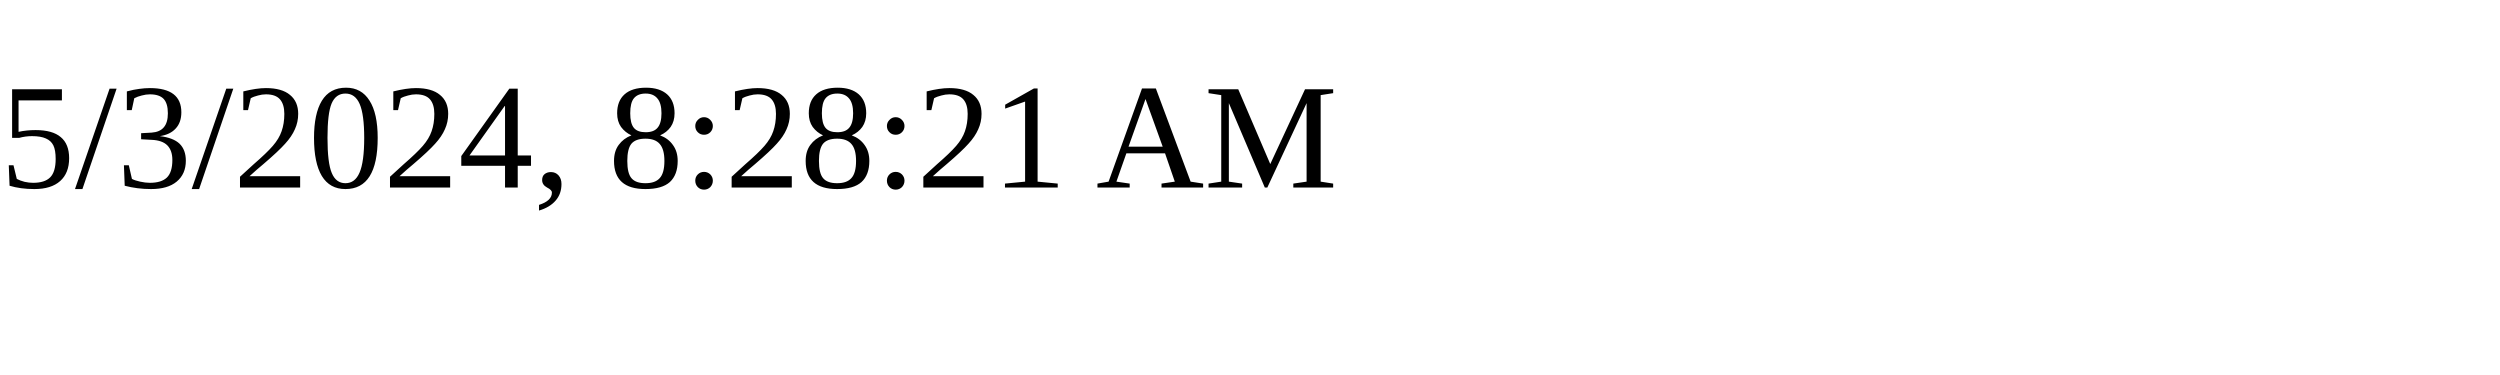
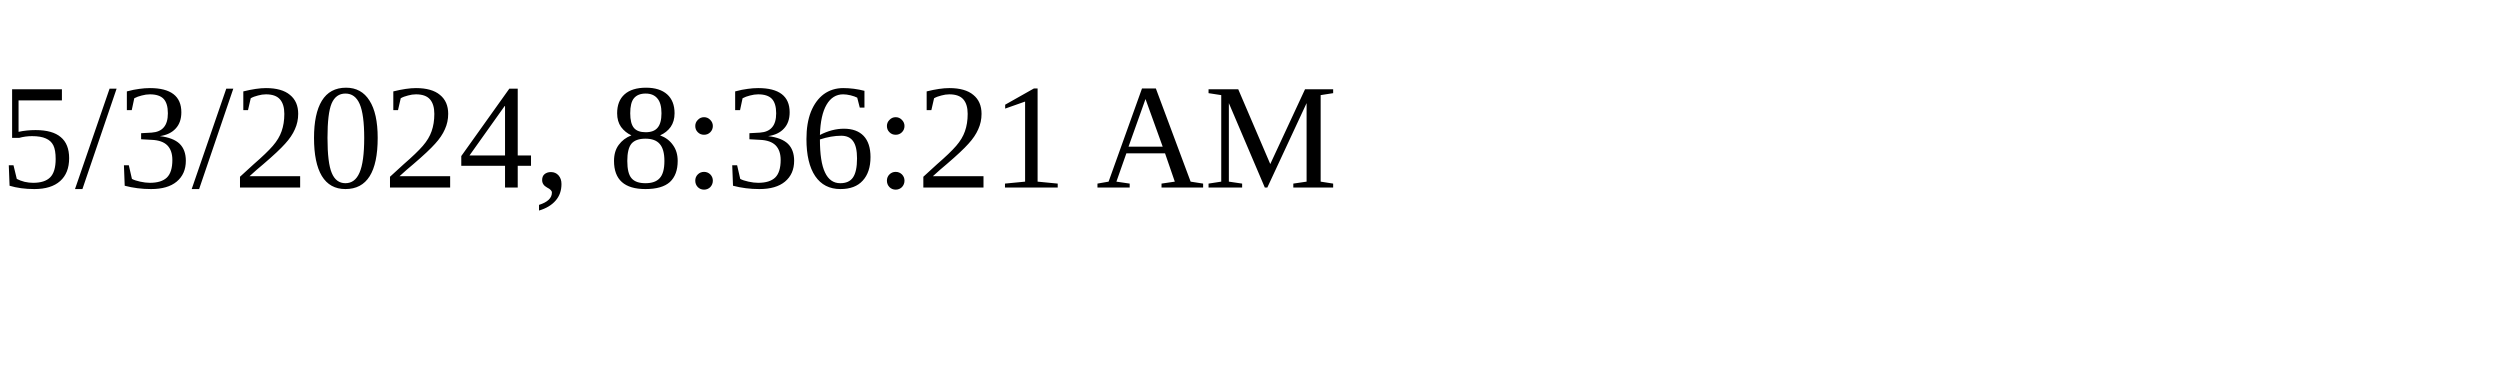
<svg xmlns="http://www.w3.org/2000/svg" height="30" width="200">
-   <text x="0" y="15">5/3/2024, 8:28:21 AM</text>
+   <text x="0" y="15">5/3/2024, 8:36:21 AM</text>
</svg>
